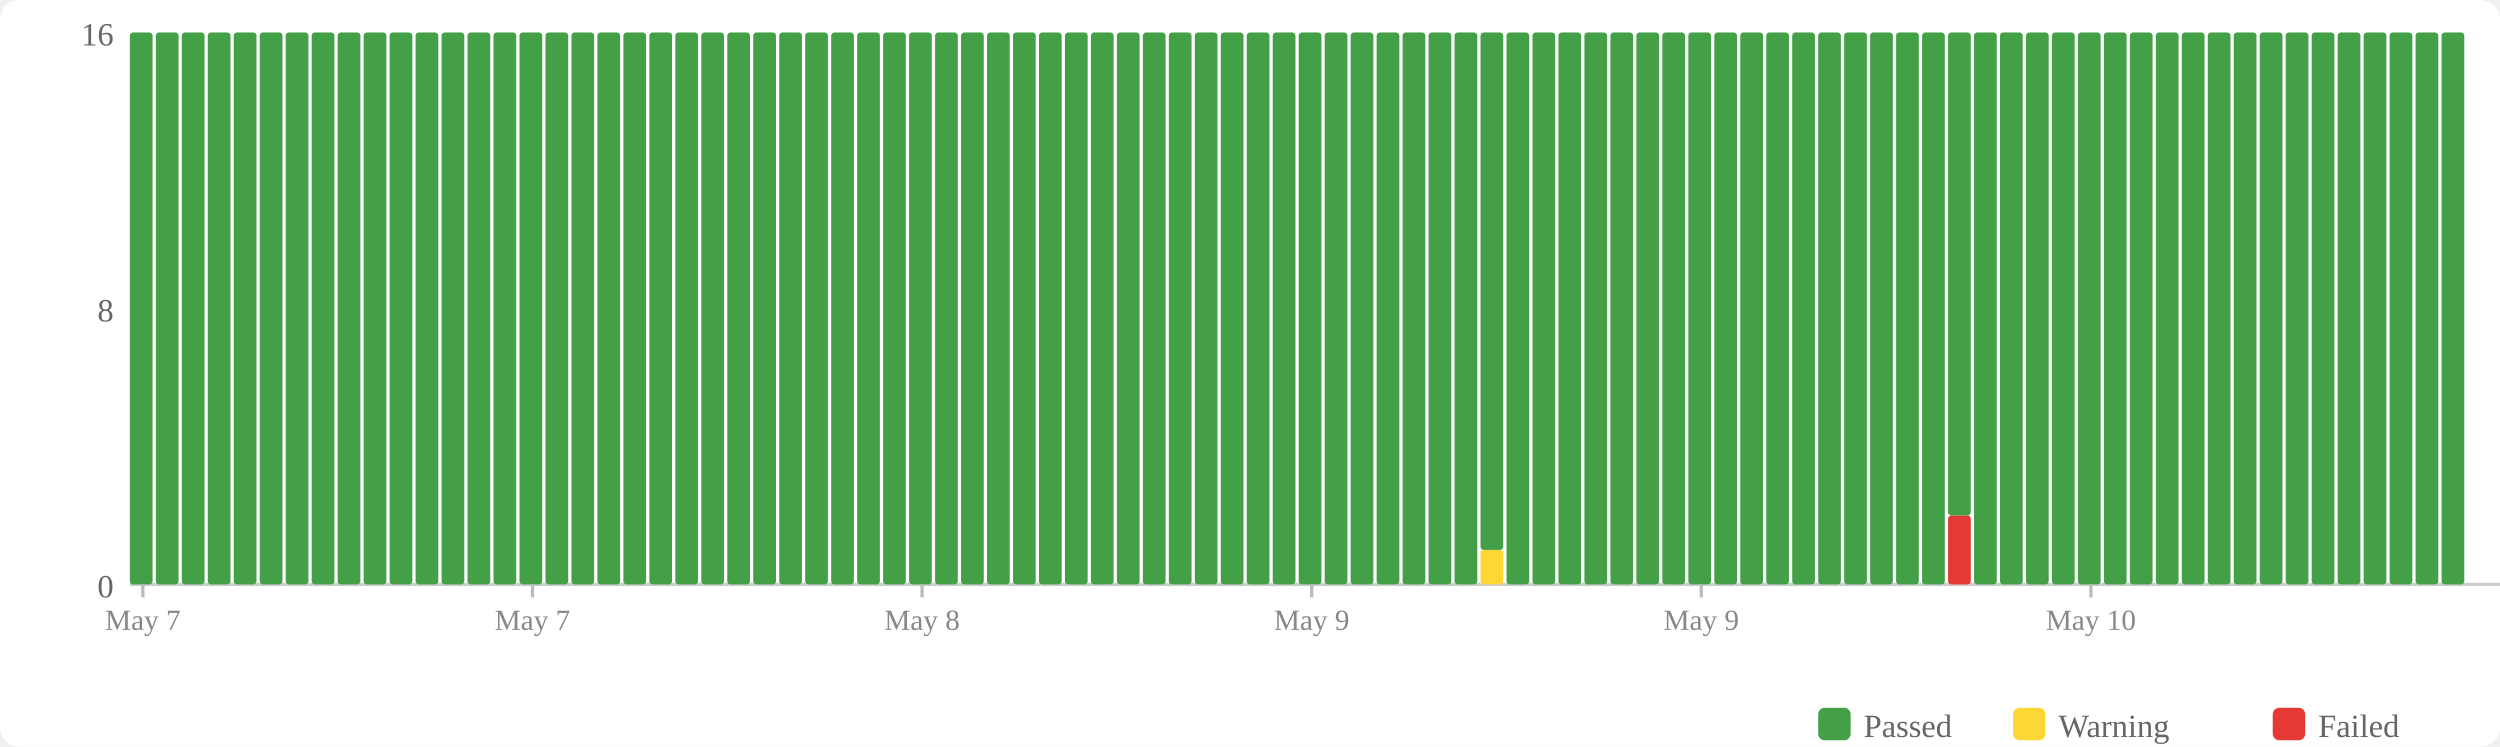
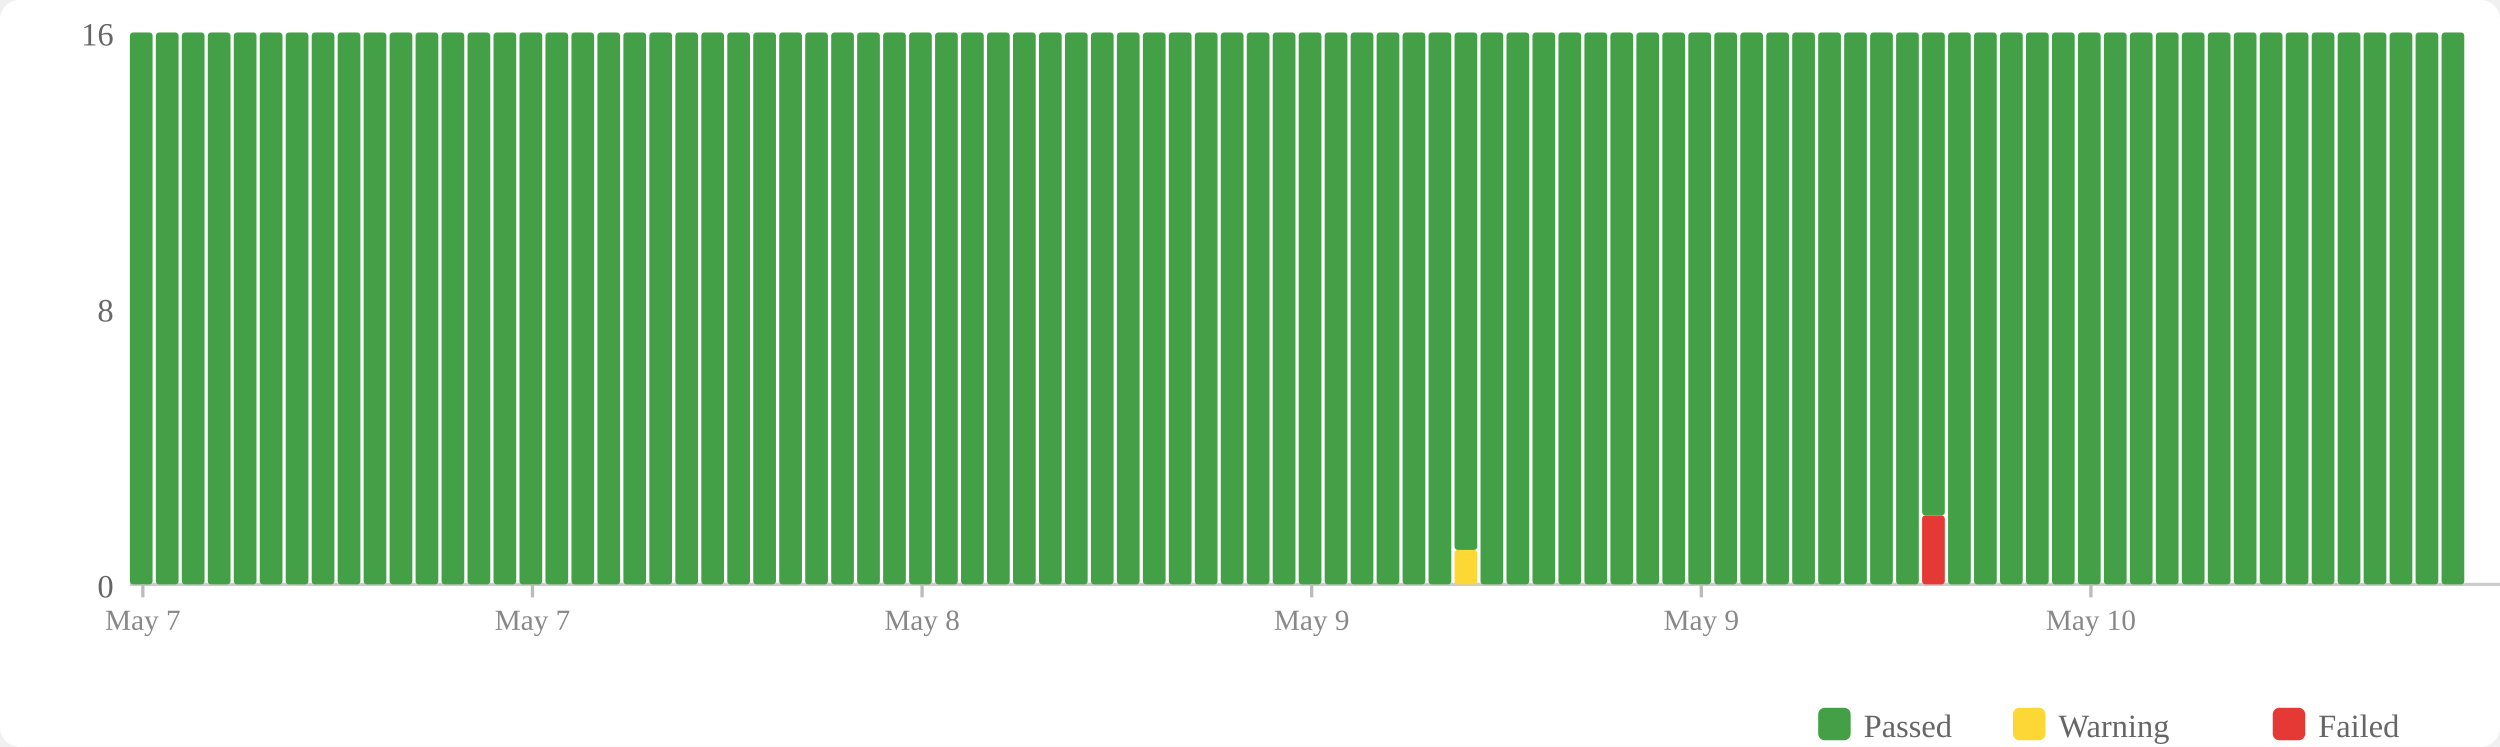
<svg xmlns="http://www.w3.org/2000/svg" width="770" height="230" viewBox="0 0 770 230">
  <rect width="770" height="230" fill="#fff" rx="6" />
  <rect x="560" y="218" width="10" height="10" fill="#43a047" rx="2" />
  <text x="574" y="227" font-size="10" fill="#666">Passed</text>
  <rect x="620" y="218" width="10" height="10" fill="#fdd835" rx="2" />
  <text x="634" y="227" font-size="10" fill="#666">Warning</text>
  <rect x="700" y="218" width="10" height="10" fill="#e53935" rx="2" />
  <text x="714" y="227" font-size="10" fill="#666">Failed</text>
  <text x="35" y="184" text-anchor="end" font-size="10" fill="#666">0</text>
  <text x="35" y="99" text-anchor="end" font-size="10" fill="#666">8</text>
  <text x="35" y="14" text-anchor="end" font-size="10" fill="#666">16</text>
  <line x1="40" y1="180" x2="770" y2="180" stroke="#ccc" stroke-width="1" />
  <rect x="40" y="10" width="7" height="170" fill="#43a047" rx="1" />
  <rect x="48" y="10" width="7" height="170" fill="#43a047" rx="1" />
  <rect x="56" y="10" width="7" height="170" fill="#43a047" rx="1" />
  <rect x="64" y="10" width="7" height="170" fill="#43a047" rx="1" />
  <rect x="72" y="10" width="7" height="170" fill="#43a047" rx="1" />
  <rect x="80" y="10" width="7" height="170" fill="#43a047" rx="1" />
  <rect x="88" y="10" width="7" height="170" fill="#43a047" rx="1" />
  <rect x="96" y="10" width="7" height="170" fill="#43a047" rx="1" />
  <rect x="104" y="10" width="7" height="170" fill="#43a047" rx="1" />
  <rect x="112" y="10" width="7" height="170" fill="#43a047" rx="1" />
  <rect x="120" y="10" width="7" height="170" fill="#43a047" rx="1" />
  <rect x="128" y="10" width="7" height="170" fill="#43a047" rx="1" />
  <rect x="136" y="10" width="7" height="170" fill="#43a047" rx="1" />
  <rect x="144" y="10" width="7" height="170" fill="#43a047" rx="1" />
  <rect x="152" y="10" width="7" height="170" fill="#43a047" rx="1" />
  <rect x="160" y="10" width="7" height="170" fill="#43a047" rx="1" />
  <rect x="168" y="10" width="7" height="170" fill="#43a047" rx="1" />
  <rect x="176" y="10" width="7" height="170" fill="#43a047" rx="1" />
  <rect x="184" y="10" width="7" height="170" fill="#43a047" rx="1" />
  <rect x="192" y="10" width="7" height="170" fill="#43a047" rx="1" />
  <rect x="200" y="10" width="7" height="170" fill="#43a047" rx="1" />
  <rect x="208" y="10" width="7" height="170" fill="#43a047" rx="1" />
  <rect x="216" y="10" width="7" height="170" fill="#43a047" rx="1" />
  <rect x="224" y="10" width="7" height="170" fill="#43a047" rx="1" />
  <rect x="232" y="10" width="7" height="170" fill="#43a047" rx="1" />
  <rect x="240" y="10" width="7" height="170" fill="#43a047" rx="1" />
  <rect x="248" y="10" width="7" height="170" fill="#43a047" rx="1" />
  <rect x="256" y="10" width="7" height="170" fill="#43a047" rx="1" />
  <rect x="264" y="10" width="7" height="170" fill="#43a047" rx="1" />
  <rect x="272" y="10" width="7" height="170" fill="#43a047" rx="1" />
  <rect x="280" y="10" width="7" height="170" fill="#43a047" rx="1" />
  <rect x="288" y="10" width="7" height="170" fill="#43a047" rx="1" />
  <rect x="296" y="10" width="7" height="170" fill="#43a047" rx="1" />
  <rect x="304" y="10" width="7" height="170" fill="#43a047" rx="1" />
  <rect x="312" y="10" width="7" height="170" fill="#43a047" rx="1" />
  <rect x="320" y="10" width="7" height="170" fill="#43a047" rx="1" />
  <rect x="328" y="10" width="7" height="170" fill="#43a047" rx="1" />
  <rect x="336" y="10" width="7" height="170" fill="#43a047" rx="1" />
  <rect x="344" y="10" width="7" height="170" fill="#43a047" rx="1" />
  <rect x="352" y="10" width="7" height="170" fill="#43a047" rx="1" />
  <rect x="360" y="10" width="7" height="170" fill="#43a047" rx="1" />
  <rect x="368" y="10" width="7" height="170" fill="#43a047" rx="1" />
  <rect x="376" y="10" width="7" height="170" fill="#43a047" rx="1" />
  <rect x="384" y="10" width="7" height="170" fill="#43a047" rx="1" />
  <rect x="392" y="10" width="7" height="170" fill="#43a047" rx="1" />
  <rect x="400" y="10" width="7" height="170" fill="#43a047" rx="1" />
  <rect x="408" y="10" width="7" height="170" fill="#43a047" rx="1" />
  <rect x="416" y="10" width="7" height="170" fill="#43a047" rx="1" />
  <rect x="424" y="10" width="7" height="170" fill="#43a047" rx="1" />
  <rect x="432" y="10" width="7" height="170" fill="#43a047" rx="1" />
  <rect x="440" y="10" width="7" height="170" fill="#43a047" rx="1" />
-   <rect x="448" y="10" width="7" height="170" fill="#43a047" rx="1" />
-   <rect x="456" y="169.375" width="7" height="10.625" fill="#fdd835" rx="1" />
-   <rect x="456" y="10" width="7" height="159.375" fill="#43a047" rx="1" />
+   <rect x="448" y="169.375" width="7" height="10.625" fill="#fdd835" rx="1" />
+   <rect x="448" y="10" width="7" height="159.375" fill="#43a047" rx="1" />
+   <rect x="456" y="10" width="7" height="170" fill="#43a047" rx="1" />
  <rect x="464" y="10" width="7" height="170" fill="#43a047" rx="1" />
  <rect x="472" y="10" width="7" height="170" fill="#43a047" rx="1" />
  <rect x="480" y="10" width="7" height="170" fill="#43a047" rx="1" />
  <rect x="488" y="10" width="7" height="170" fill="#43a047" rx="1" />
  <rect x="496" y="10" width="7" height="170" fill="#43a047" rx="1" />
  <rect x="504" y="10" width="7" height="170" fill="#43a047" rx="1" />
  <rect x="512" y="10" width="7" height="170" fill="#43a047" rx="1" />
  <rect x="520" y="10" width="7" height="170" fill="#43a047" rx="1" />
  <rect x="528" y="10" width="7" height="170" fill="#43a047" rx="1" />
  <rect x="536" y="10" width="7" height="170" fill="#43a047" rx="1" />
  <rect x="544" y="10" width="7" height="170" fill="#43a047" rx="1" />
  <rect x="552" y="10" width="7" height="170" fill="#43a047" rx="1" />
  <rect x="560" y="10" width="7" height="170" fill="#43a047" rx="1" />
  <rect x="568" y="10" width="7" height="170" fill="#43a047" rx="1" />
  <rect x="576" y="10" width="7" height="170" fill="#43a047" rx="1" />
  <rect x="584" y="10" width="7" height="170" fill="#43a047" rx="1" />
-   <rect x="592" y="10" width="7" height="170" fill="#43a047" rx="1" />
-   <rect x="600" y="158.75" width="7" height="21.25" fill="#e53935" rx="1" />
-   <rect x="600" y="10" width="7" height="148.75" fill="#43a047" rx="1" />
+   <rect x="592" y="158.75" width="7" height="21.25" fill="#e53935" rx="1" />
+   <rect x="592" y="10" width="7" height="148.75" fill="#43a047" rx="1" />
+   <rect x="600" y="10" width="7" height="170" fill="#43a047" rx="1" />
  <rect x="608" y="10" width="7" height="170" fill="#43a047" rx="1" />
  <rect x="616" y="10" width="7" height="170" fill="#43a047" rx="1" />
  <rect x="624" y="10" width="7" height="170" fill="#43a047" rx="1" />
  <rect x="632" y="10" width="7" height="170" fill="#43a047" rx="1" />
  <rect x="640" y="10" width="7" height="170" fill="#43a047" rx="1" />
  <rect x="648" y="10" width="7" height="170" fill="#43a047" rx="1" />
  <rect x="656" y="10" width="7" height="170" fill="#43a047" rx="1" />
  <rect x="664" y="10" width="7" height="170" fill="#43a047" rx="1" />
  <rect x="672" y="10" width="7" height="170" fill="#43a047" rx="1" />
  <rect x="680" y="10" width="7" height="170" fill="#43a047" rx="1" />
  <rect x="688" y="10" width="7" height="170" fill="#43a047" rx="1" />
  <rect x="696" y="10" width="7" height="170" fill="#43a047" rx="1" />
  <rect x="704" y="10" width="7" height="170" fill="#43a047" rx="1" />
  <rect x="712" y="10" width="7" height="170" fill="#43a047" rx="1" />
  <rect x="720" y="10" width="7" height="170" fill="#43a047" rx="1" />
  <rect x="728" y="10" width="7" height="170" fill="#43a047" rx="1" />
  <rect x="736" y="10" width="7" height="170" fill="#43a047" rx="1" />
  <rect x="744" y="10" width="7" height="170" fill="#43a047" rx="1" />
  <rect x="752" y="10" width="7" height="170" fill="#43a047" rx="1" />
  <line x1="44.0" y1="180" x2="44.0" y2="184" stroke="#bbb" stroke-width="1" />
  <text x="44.0" y="194" text-anchor="middle" font-size="9" fill="#888">May 7</text>
  <line x1="164.0" y1="180" x2="164.0" y2="184" stroke="#bbb" stroke-width="1" />
  <text x="164.0" y="194" text-anchor="middle" font-size="9" fill="#888">May 7</text>
  <line x1="284.0" y1="180" x2="284.0" y2="184" stroke="#bbb" stroke-width="1" />
  <text x="284.0" y="194" text-anchor="middle" font-size="9" fill="#888">May 8</text>
  <line x1="404.0" y1="180" x2="404.0" y2="184" stroke="#bbb" stroke-width="1" />
  <text x="404.0" y="194" text-anchor="middle" font-size="9" fill="#888">May 9</text>
  <line x1="524.0" y1="180" x2="524.0" y2="184" stroke="#bbb" stroke-width="1" />
  <text x="524.0" y="194" text-anchor="middle" font-size="9" fill="#888">May 9</text>
  <line x1="644.0" y1="180" x2="644.0" y2="184" stroke="#bbb" stroke-width="1" />
  <text x="644.0" y="194" text-anchor="middle" font-size="9" fill="#888">May 10</text>
</svg>
